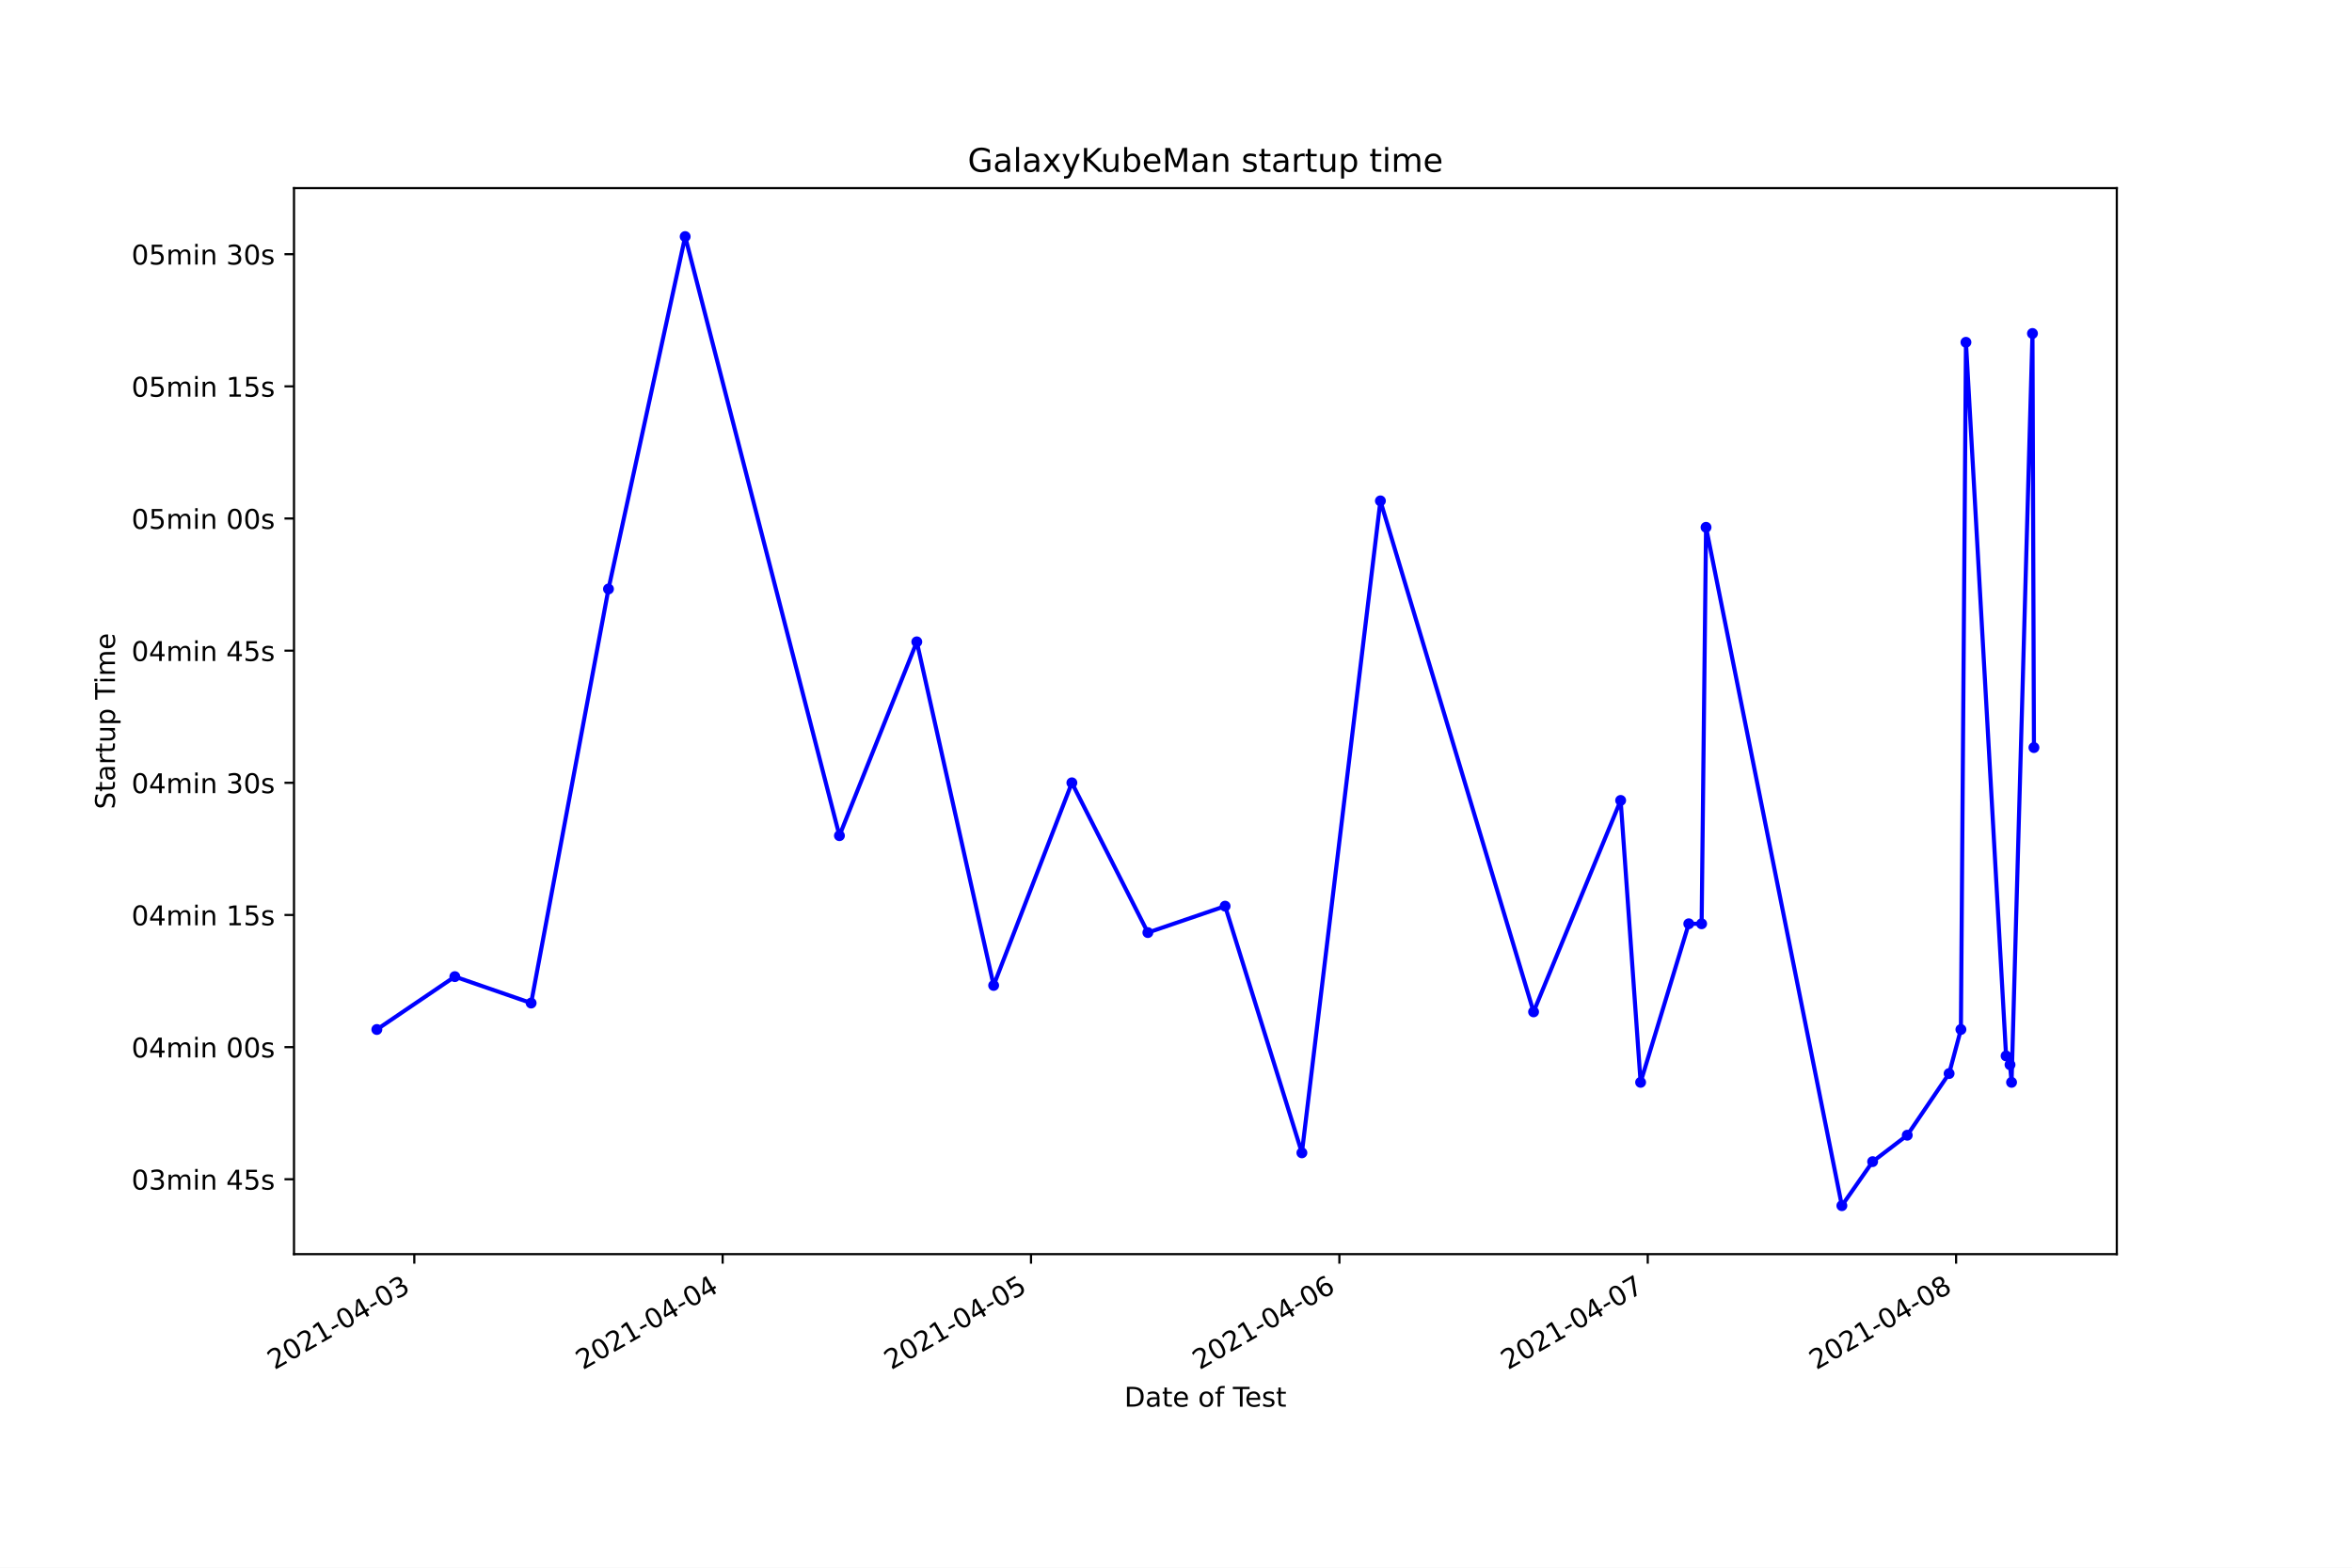
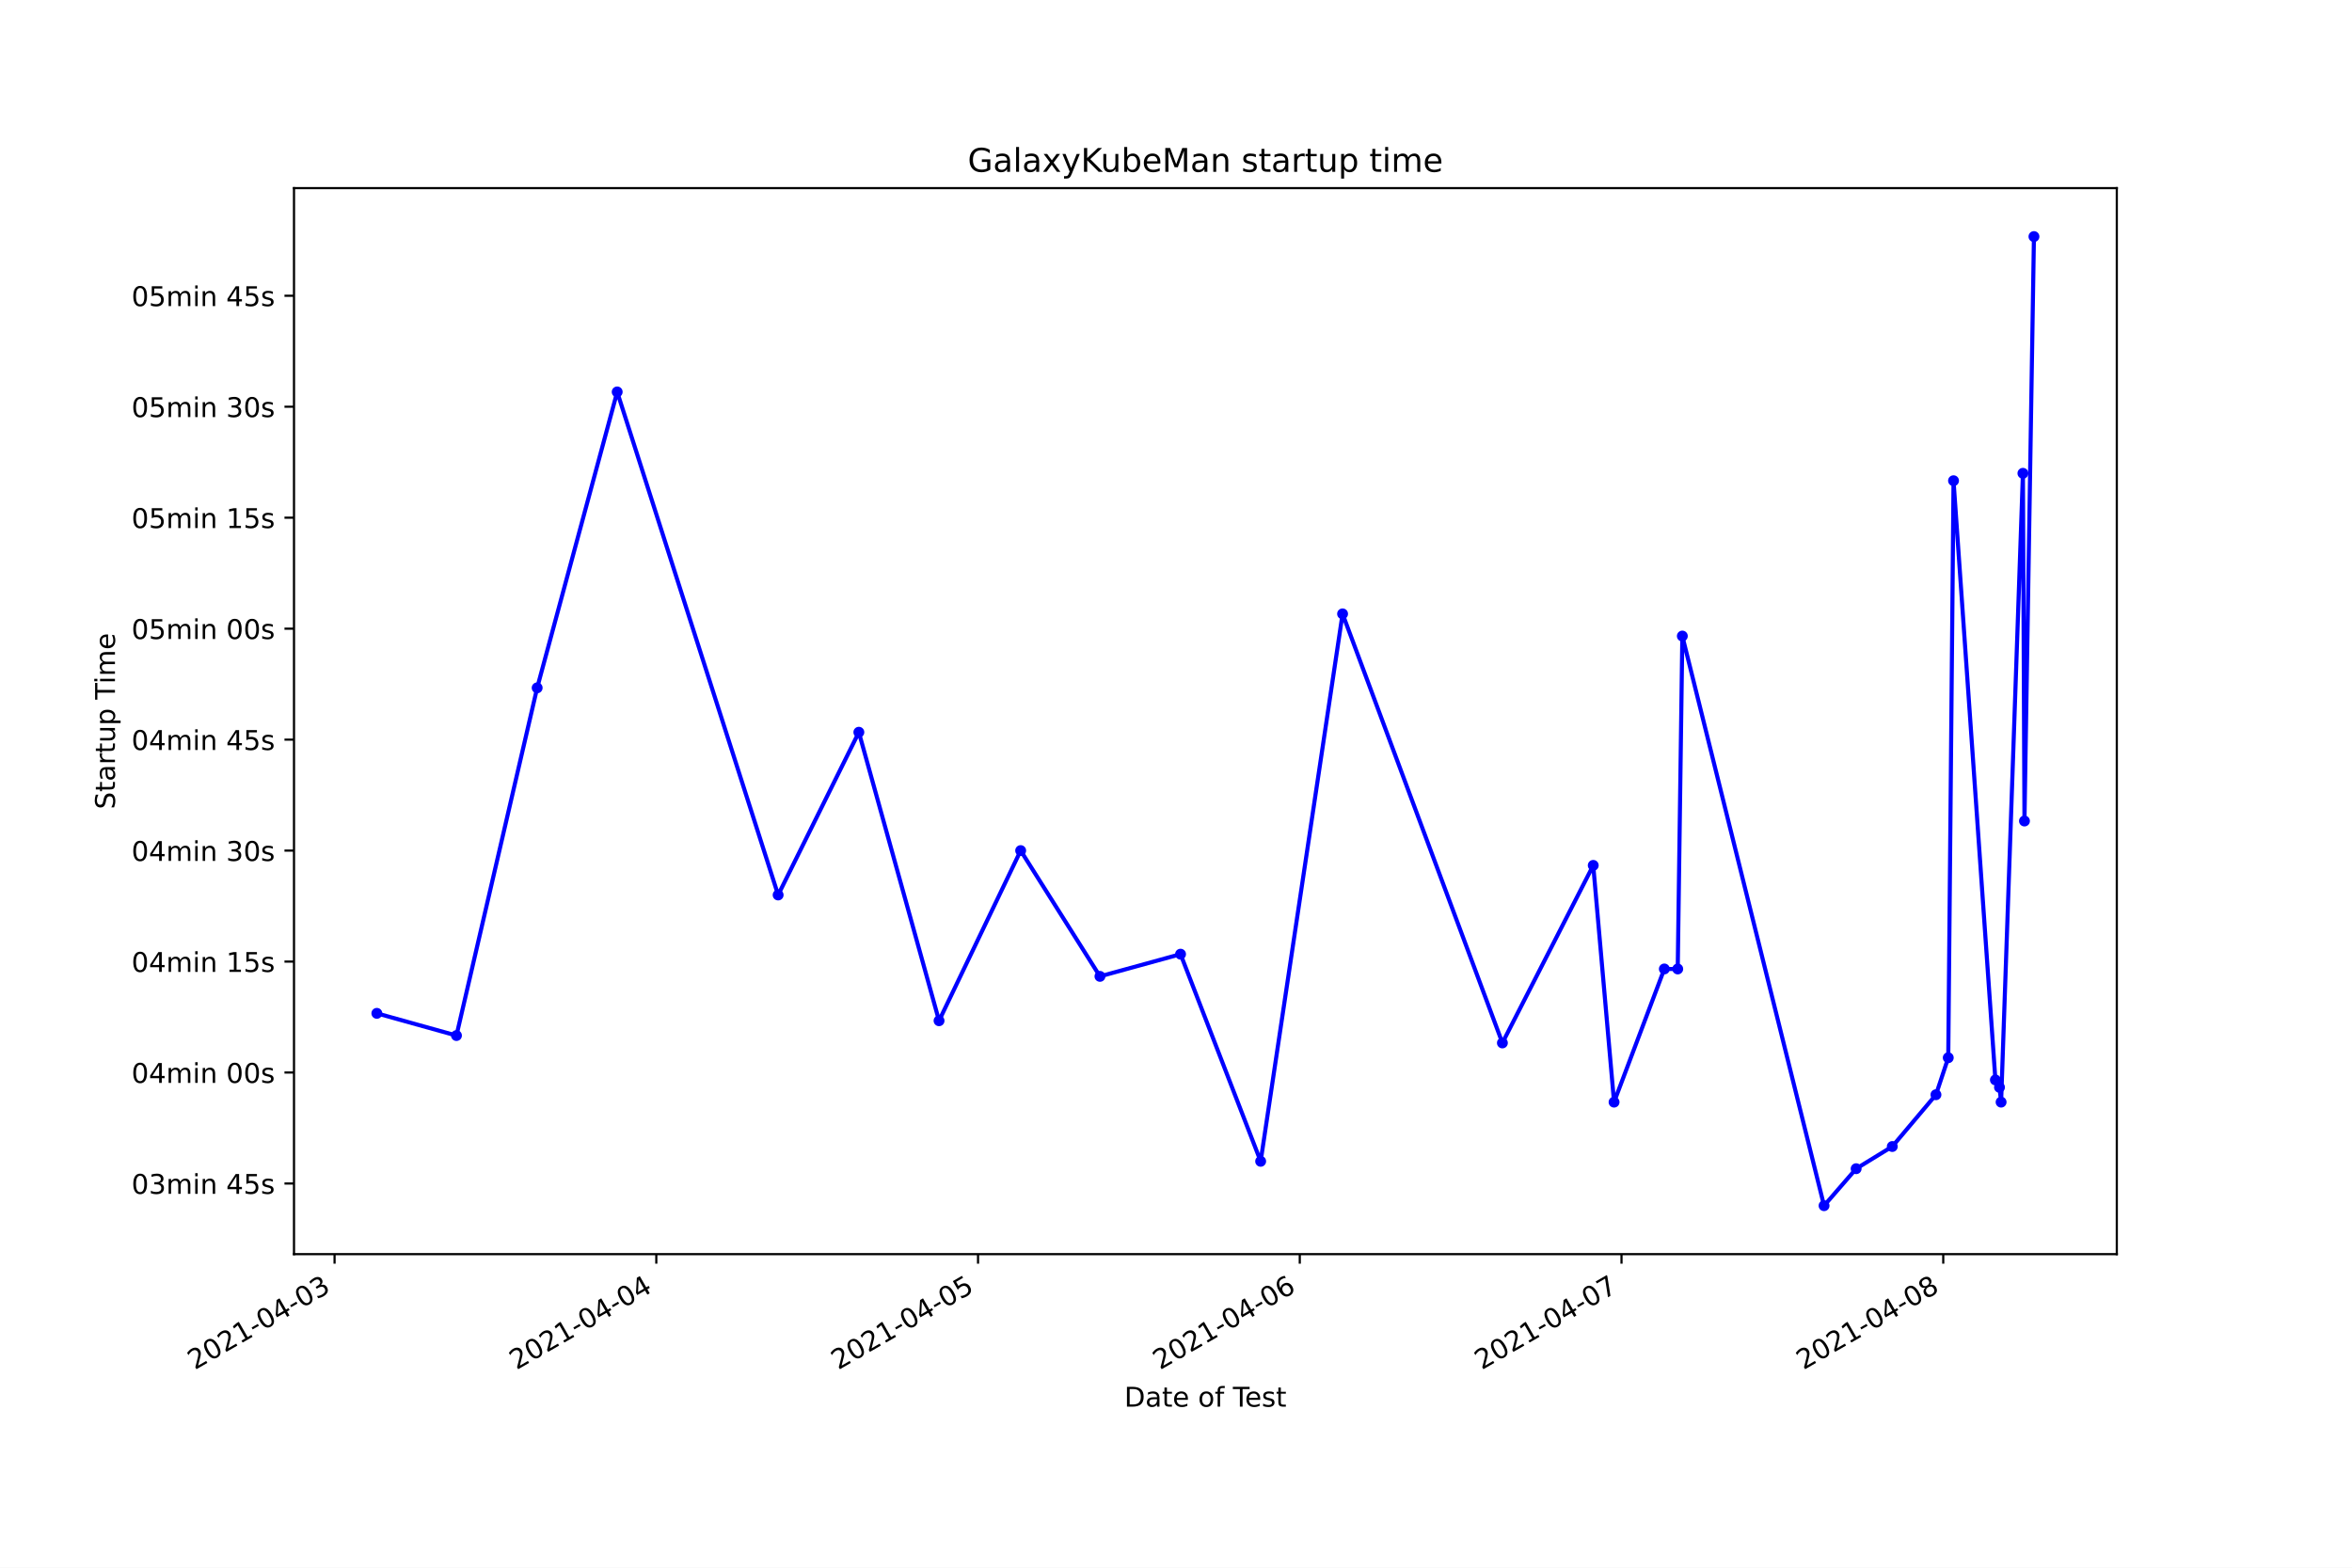
<svg xmlns="http://www.w3.org/2000/svg" xmlns:xlink="http://www.w3.org/1999/xlink" height="576pt" version="1.1" viewBox="0 0 864 576" width="864pt">
  <defs>
    <style type="text/css">*{stroke-linecap:butt;stroke-linejoin:round;}</style>
  </defs>
  <g id="figure_1">
    <g id="patch_1">
      <path d="M 0 576  L 864 576  L 864 0  L 0 0  z " style="fill:#ffffff;" />
    </g>
    <g id="axes_1">
      <g id="patch_2">
        <path d="M 108 460.8  L 777.6 460.8  L 777.6 69.12  L 108 69.12  z " style="fill:#ffffff;" />
      </g>
      <g id="matplotlib.axis_1">
        <g id="xtick_1">
          <g id="line2d_1">
            <defs>
-               <path d="M 0 0  L 0 3.5  " id="md0f63b6e9e" style="stroke:#000000;stroke-width:0.8;" />
+               <path d="M 0 0  L 0 3.5  " id="m34f04dd073" style="stroke:#000000;stroke-width:0.8;" />
            </defs>
            <g>
-               <use style="stroke:#000000;stroke-width:0.8;" x="152.192" xlink:href="#md0f63b6e9e" y="460.8" />
+               <use style="stroke:#000000;stroke-width:0.8;" x="122.901" xlink:href="#m34f04dd073" y="460.8" />
            </g>
          </g>
          <g id="text_1">
-             <g transform="translate(100.8225 503.4383)rotate(-30)scale(0.1 -0.1)">
+             <g transform="translate(71.53134 503.4383)rotate(-30)scale(0.1 -0.1)">
              <defs>
                <path d="M 1228 531  L 3431 531  L 3431 0  L 469 0  L 469 531  Q 828 903 1448 1529  Q 2069 2156 2228 2338  Q 2531 2678 2651 2914  Q 2772 3150 2772 3378  Q 2772 3750 2511 3984  Q 2250 4219 1831 4219  Q 1534 4219 1204 4116  Q 875 4013 500 3803  L 500 4441  Q 881 4594 1212 4672  Q 1544 4750 1819 4750  Q 2544 4750 2975 4387  Q 3406 4025 3406 3419  Q 3406 3131 3298 2873  Q 3191 2616 2906 2266  Q 2828 2175 2409 1742  Q 1991 1309 1228 531  z " id="DejaVuSans-32" transform="scale(0.015625)" />
                <path d="M 2034 4250  Q 1547 4250 1301 3770  Q 1056 3291 1056 2328  Q 1056 1369 1301 889  Q 1547 409 2034 409  Q 2525 409 2770 889  Q 3016 1369 3016 2328  Q 3016 3291 2770 3770  Q 2525 4250 2034 4250  z M 2034 4750  Q 2819 4750 3233 4129  Q 3647 3509 3647 2328  Q 3647 1150 3233 529  Q 2819 -91 2034 -91  Q 1250 -91 836 529  Q 422 1150 422 2328  Q 422 3509 836 4129  Q 1250 4750 2034 4750  z " id="DejaVuSans-30" transform="scale(0.015625)" />
                <path d="M 794 531  L 1825 531  L 1825 4091  L 703 3866  L 703 4441  L 1819 4666  L 2450 4666  L 2450 531  L 3481 531  L 3481 0  L 794 0  L 794 531  z " id="DejaVuSans-31" transform="scale(0.015625)" />
                <path d="M 313 2009  L 1997 2009  L 1997 1497  L 313 1497  L 313 2009  z " id="DejaVuSans-2d" transform="scale(0.015625)" />
                <path d="M 2419 4116  L 825 1625  L 2419 1625  L 2419 4116  z M 2253 4666  L 3047 4666  L 3047 1625  L 3713 1625  L 3713 1100  L 3047 1100  L 3047 0  L 2419 0  L 2419 1100  L 313 1100  L 313 1709  L 2253 4666  z " id="DejaVuSans-34" transform="scale(0.015625)" />
                <path d="M 2597 2516  Q 3050 2419 3304 2112  Q 3559 1806 3559 1356  Q 3559 666 3084 287  Q 2609 -91 1734 -91  Q 1441 -91 1130 -33  Q 819 25 488 141  L 488 750  Q 750 597 1062 519  Q 1375 441 1716 441  Q 2309 441 2620 675  Q 2931 909 2931 1356  Q 2931 1769 2642 2001  Q 2353 2234 1838 2234  L 1294 2234  L 1294 2753  L 1863 2753  Q 2328 2753 2575 2939  Q 2822 3125 2822 3475  Q 2822 3834 2567 4026  Q 2313 4219 1838 4219  Q 1578 4219 1281 4162  Q 984 4106 628 3988  L 628 4550  Q 988 4650 1302 4700  Q 1616 4750 1894 4750  Q 2613 4750 3031 4423  Q 3450 4097 3450 3541  Q 3450 3153 3228 2886  Q 3006 2619 2597 2516  z " id="DejaVuSans-33" transform="scale(0.015625)" />
              </defs>
              <use xlink:href="#DejaVuSans-32" />
              <use x="63.623" xlink:href="#DejaVuSans-30" />
              <use x="127.246" xlink:href="#DejaVuSans-32" />
              <use x="190.869" xlink:href="#DejaVuSans-31" />
              <use x="254.492" xlink:href="#DejaVuSans-2d" />
              <use x="290.576" xlink:href="#DejaVuSans-30" />
              <use x="354.199" xlink:href="#DejaVuSans-34" />
              <use x="417.822" xlink:href="#DejaVuSans-2d" />
              <use x="453.906" xlink:href="#DejaVuSans-30" />
              <use x="517.529" xlink:href="#DejaVuSans-33" />
            </g>
          </g>
        </g>
        <g id="xtick_2">
          <g id="line2d_2">
            <g>
-               <use style="stroke:#000000;stroke-width:0.8;" x="265.467" xlink:href="#md0f63b6e9e" y="460.8" />
+               <use style="stroke:#000000;stroke-width:0.8;" x="241.09" xlink:href="#m34f04dd073" y="460.8" />
            </g>
          </g>
          <g id="text_2">
-             <g transform="translate(214.098 503.4383)rotate(-30)scale(0.1 -0.1)">
+             <g transform="translate(189.7204 503.4383)rotate(-30)scale(0.1 -0.1)">
              <use xlink:href="#DejaVuSans-32" />
              <use x="63.623" xlink:href="#DejaVuSans-30" />
              <use x="127.246" xlink:href="#DejaVuSans-32" />
              <use x="190.869" xlink:href="#DejaVuSans-31" />
              <use x="254.492" xlink:href="#DejaVuSans-2d" />
              <use x="290.576" xlink:href="#DejaVuSans-30" />
              <use x="354.199" xlink:href="#DejaVuSans-34" />
              <use x="417.822" xlink:href="#DejaVuSans-2d" />
              <use x="453.906" xlink:href="#DejaVuSans-30" />
              <use x="517.529" xlink:href="#DejaVuSans-34" />
            </g>
          </g>
        </g>
        <g id="xtick_3">
          <g id="line2d_3">
            <g>
-               <use style="stroke:#000000;stroke-width:0.8;" x="378.743" xlink:href="#md0f63b6e9e" y="460.8" />
+               <use style="stroke:#000000;stroke-width:0.8;" x="359.279" xlink:href="#m34f04dd073" y="460.8" />
            </g>
          </g>
          <g id="text_3">
-             <g transform="translate(327.3735 503.4383)rotate(-30)scale(0.1 -0.1)">
+             <g transform="translate(307.9096 503.4383)rotate(-30)scale(0.1 -0.1)">
              <defs>
                <path d="M 691 4666  L 3169 4666  L 3169 4134  L 1269 4134  L 1269 2991  Q 1406 3038 1543 3061  Q 1681 3084 1819 3084  Q 2600 3084 3056 2656  Q 3513 2228 3513 1497  Q 3513 744 3044 326  Q 2575 -91 1722 -91  Q 1428 -91 1123 -41  Q 819 9 494 109  L 494 744  Q 775 591 1075 516  Q 1375 441 1709 441  Q 2250 441 2565 725  Q 2881 1009 2881 1497  Q 2881 1984 2565 2268  Q 2250 2553 1709 2553  Q 1456 2553 1204 2497  Q 953 2441 691 2322  L 691 4666  z " id="DejaVuSans-35" transform="scale(0.015625)" />
              </defs>
              <use xlink:href="#DejaVuSans-32" />
              <use x="63.623" xlink:href="#DejaVuSans-30" />
              <use x="127.246" xlink:href="#DejaVuSans-32" />
              <use x="190.869" xlink:href="#DejaVuSans-31" />
              <use x="254.492" xlink:href="#DejaVuSans-2d" />
              <use x="290.576" xlink:href="#DejaVuSans-30" />
              <use x="354.199" xlink:href="#DejaVuSans-34" />
              <use x="417.822" xlink:href="#DejaVuSans-2d" />
              <use x="453.906" xlink:href="#DejaVuSans-30" />
              <use x="517.529" xlink:href="#DejaVuSans-35" />
            </g>
          </g>
        </g>
        <g id="xtick_4">
          <g id="line2d_4">
            <g>
-               <use style="stroke:#000000;stroke-width:0.8;" x="492.018" xlink:href="#md0f63b6e9e" y="460.8" />
+               <use style="stroke:#000000;stroke-width:0.8;" x="477.468" xlink:href="#m34f04dd073" y="460.8" />
            </g>
          </g>
          <g id="text_4">
-             <g transform="translate(440.649 503.4383)rotate(-30)scale(0.1 -0.1)">
+             <g transform="translate(426.0987 503.4383)rotate(-30)scale(0.1 -0.1)">
              <defs>
                <path d="M 2113 2584  Q 1688 2584 1439 2293  Q 1191 2003 1191 1497  Q 1191 994 1439 701  Q 1688 409 2113 409  Q 2538 409 2786 701  Q 3034 994 3034 1497  Q 3034 2003 2786 2293  Q 2538 2584 2113 2584  z M 3366 4563  L 3366 3988  Q 3128 4100 2886 4159  Q 2644 4219 2406 4219  Q 1781 4219 1451 3797  Q 1122 3375 1075 2522  Q 1259 2794 1537 2939  Q 1816 3084 2150 3084  Q 2853 3084 3261 2657  Q 3669 2231 3669 1497  Q 3669 778 3244 343  Q 2819 -91 2113 -91  Q 1303 -91 875 529  Q 447 1150 447 2328  Q 447 3434 972 4092  Q 1497 4750 2381 4750  Q 2619 4750 2861 4703  Q 3103 4656 3366 4563  z " id="DejaVuSans-36" transform="scale(0.015625)" />
              </defs>
              <use xlink:href="#DejaVuSans-32" />
              <use x="63.623" xlink:href="#DejaVuSans-30" />
              <use x="127.246" xlink:href="#DejaVuSans-32" />
              <use x="190.869" xlink:href="#DejaVuSans-31" />
              <use x="254.492" xlink:href="#DejaVuSans-2d" />
              <use x="290.576" xlink:href="#DejaVuSans-30" />
              <use x="354.199" xlink:href="#DejaVuSans-34" />
              <use x="417.822" xlink:href="#DejaVuSans-2d" />
              <use x="453.906" xlink:href="#DejaVuSans-30" />
              <use x="517.529" xlink:href="#DejaVuSans-36" />
            </g>
          </g>
        </g>
        <g id="xtick_5">
          <g id="line2d_5">
            <g>
-               <use style="stroke:#000000;stroke-width:0.8;" x="605.294" xlink:href="#md0f63b6e9e" y="460.8" />
+               <use style="stroke:#000000;stroke-width:0.8;" x="595.657" xlink:href="#m34f04dd073" y="460.8" />
            </g>
          </g>
          <g id="text_5">
-             <g transform="translate(553.9245 503.4383)rotate(-30)scale(0.1 -0.1)">
+             <g transform="translate(544.2878 503.4383)rotate(-30)scale(0.1 -0.1)">
              <defs>
                <path d="M 525 4666  L 3525 4666  L 3525 4397  L 1831 0  L 1172 0  L 2766 4134  L 525 4134  L 525 4666  z " id="DejaVuSans-37" transform="scale(0.015625)" />
              </defs>
              <use xlink:href="#DejaVuSans-32" />
              <use x="63.623" xlink:href="#DejaVuSans-30" />
              <use x="127.246" xlink:href="#DejaVuSans-32" />
              <use x="190.869" xlink:href="#DejaVuSans-31" />
              <use x="254.492" xlink:href="#DejaVuSans-2d" />
              <use x="290.576" xlink:href="#DejaVuSans-30" />
              <use x="354.199" xlink:href="#DejaVuSans-34" />
              <use x="417.822" xlink:href="#DejaVuSans-2d" />
              <use x="453.906" xlink:href="#DejaVuSans-30" />
              <use x="517.529" xlink:href="#DejaVuSans-37" />
            </g>
          </g>
        </g>
        <g id="xtick_6">
          <g id="line2d_6">
            <g>
-               <use style="stroke:#000000;stroke-width:0.8;" x="718.569" xlink:href="#md0f63b6e9e" y="460.8" />
+               <use style="stroke:#000000;stroke-width:0.8;" x="713.846" xlink:href="#m34f04dd073" y="460.8" />
            </g>
          </g>
          <g id="text_6">
-             <g transform="translate(667.2 503.4383)rotate(-30)scale(0.1 -0.1)">
+             <g transform="translate(662.4769 503.4383)rotate(-30)scale(0.1 -0.1)">
              <defs>
                <path d="M 2034 2216  Q 1584 2216 1326 1975  Q 1069 1734 1069 1313  Q 1069 891 1326 650  Q 1584 409 2034 409  Q 2484 409 2743 651  Q 3003 894 3003 1313  Q 3003 1734 2745 1975  Q 2488 2216 2034 2216  z M 1403 2484  Q 997 2584 770 2862  Q 544 3141 544 3541  Q 544 4100 942 4425  Q 1341 4750 2034 4750  Q 2731 4750 3128 4425  Q 3525 4100 3525 3541  Q 3525 3141 3298 2862  Q 3072 2584 2669 2484  Q 3125 2378 3379 2068  Q 3634 1759 3634 1313  Q 3634 634 3220 271  Q 2806 -91 2034 -91  Q 1263 -91 848 271  Q 434 634 434 1313  Q 434 1759 690 2068  Q 947 2378 1403 2484  z M 1172 3481  Q 1172 3119 1398 2916  Q 1625 2713 2034 2713  Q 2441 2713 2670 2916  Q 2900 3119 2900 3481  Q 2900 3844 2670 4047  Q 2441 4250 2034 4250  Q 1625 4250 1398 4047  Q 1172 3844 1172 3481  z " id="DejaVuSans-38" transform="scale(0.015625)" />
              </defs>
              <use xlink:href="#DejaVuSans-32" />
              <use x="63.623" xlink:href="#DejaVuSans-30" />
              <use x="127.246" xlink:href="#DejaVuSans-32" />
              <use x="190.869" xlink:href="#DejaVuSans-31" />
              <use x="254.492" xlink:href="#DejaVuSans-2d" />
              <use x="290.576" xlink:href="#DejaVuSans-30" />
              <use x="354.199" xlink:href="#DejaVuSans-34" />
              <use x="417.822" xlink:href="#DejaVuSans-2d" />
              <use x="453.906" xlink:href="#DejaVuSans-30" />
              <use x="517.529" xlink:href="#DejaVuSans-38" />
            </g>
          </g>
        </g>
        <g id="text_7">
          <g transform="translate(413.0063 516.8378)scale(0.1 -0.1)">
            <defs>
              <path d="M 1259 4147  L 1259 519  L 2022 519  Q 2988 519 3436 956  Q 3884 1394 3884 2338  Q 3884 3275 3436 3711  Q 2988 4147 2022 4147  L 1259 4147  z M 628 4666  L 1925 4666  Q 3281 4666 3915 4102  Q 4550 3538 4550 2338  Q 4550 1131 3912 565  Q 3275 0 1925 0  L 628 0  L 628 4666  z " id="DejaVuSans-44" transform="scale(0.015625)" />
              <path d="M 2194 1759  Q 1497 1759 1228 1600  Q 959 1441 959 1056  Q 959 750 1161 570  Q 1363 391 1709 391  Q 2188 391 2477 730  Q 2766 1069 2766 1631  L 2766 1759  L 2194 1759  z M 3341 1997  L 3341 0  L 2766 0  L 2766 531  Q 2569 213 2275 61  Q 1981 -91 1556 -91  Q 1019 -91 701 211  Q 384 513 384 1019  Q 384 1609 779 1909  Q 1175 2209 1959 2209  L 2766 2209  L 2766 2266  Q 2766 2663 2505 2880  Q 2244 3097 1772 3097  Q 1472 3097 1187 3025  Q 903 2953 641 2809  L 641 3341  Q 956 3463 1253 3523  Q 1550 3584 1831 3584  Q 2591 3584 2966 3190  Q 3341 2797 3341 1997  z " id="DejaVuSans-61" transform="scale(0.015625)" />
              <path d="M 1172 4494  L 1172 3500  L 2356 3500  L 2356 3053  L 1172 3053  L 1172 1153  Q 1172 725 1289 603  Q 1406 481 1766 481  L 2356 481  L 2356 0  L 1766 0  Q 1100 0 847 248  Q 594 497 594 1153  L 594 3053  L 172 3053  L 172 3500  L 594 3500  L 594 4494  L 1172 4494  z " id="DejaVuSans-74" transform="scale(0.015625)" />
              <path d="M 3597 1894  L 3597 1613  L 953 1613  Q 991 1019 1311 708  Q 1631 397 2203 397  Q 2534 397 2845 478  Q 3156 559 3463 722  L 3463 178  Q 3153 47 2828 -22  Q 2503 -91 2169 -91  Q 1331 -91 842 396  Q 353 884 353 1716  Q 353 2575 817 3079  Q 1281 3584 2069 3584  Q 2775 3584 3186 3129  Q 3597 2675 3597 1894  z M 3022 2063  Q 3016 2534 2758 2815  Q 2500 3097 2075 3097  Q 1594 3097 1305 2825  Q 1016 2553 972 2059  L 3022 2063  z " id="DejaVuSans-65" transform="scale(0.015625)" />
              <path id="DejaVuSans-20" transform="scale(0.015625)" />
              <path d="M 1959 3097  Q 1497 3097 1228 2736  Q 959 2375 959 1747  Q 959 1119 1226 758  Q 1494 397 1959 397  Q 2419 397 2687 759  Q 2956 1122 2956 1747  Q 2956 2369 2687 2733  Q 2419 3097 1959 3097  z M 1959 3584  Q 2709 3584 3137 3096  Q 3566 2609 3566 1747  Q 3566 888 3137 398  Q 2709 -91 1959 -91  Q 1206 -91 779 398  Q 353 888 353 1747  Q 353 2609 779 3096  Q 1206 3584 1959 3584  z " id="DejaVuSans-6f" transform="scale(0.015625)" />
              <path d="M 2375 4863  L 2375 4384  L 1825 4384  Q 1516 4384 1395 4259  Q 1275 4134 1275 3809  L 1275 3500  L 2222 3500  L 2222 3053  L 1275 3053  L 1275 0  L 697 0  L 697 3053  L 147 3053  L 147 3500  L 697 3500  L 697 3744  Q 697 4328 969 4595  Q 1241 4863 1831 4863  L 2375 4863  z " id="DejaVuSans-66" transform="scale(0.015625)" />
              <path d="M -19 4666  L 3928 4666  L 3928 4134  L 2272 4134  L 2272 0  L 1638 0  L 1638 4134  L -19 4134  L -19 4666  z " id="DejaVuSans-54" transform="scale(0.015625)" />
              <path d="M 2834 3397  L 2834 2853  Q 2591 2978 2328 3040  Q 2066 3103 1784 3103  Q 1356 3103 1142 2972  Q 928 2841 928 2578  Q 928 2378 1081 2264  Q 1234 2150 1697 2047  L 1894 2003  Q 2506 1872 2764 1633  Q 3022 1394 3022 966  Q 3022 478 2636 193  Q 2250 -91 1575 -91  Q 1294 -91 989 -36  Q 684 19 347 128  L 347 722  Q 666 556 975 473  Q 1284 391 1588 391  Q 1994 391 2212 530  Q 2431 669 2431 922  Q 2431 1156 2273 1281  Q 2116 1406 1581 1522  L 1381 1569  Q 847 1681 609 1914  Q 372 2147 372 2553  Q 372 3047 722 3315  Q 1072 3584 1716 3584  Q 2034 3584 2315 3537  Q 2597 3491 2834 3397  z " id="DejaVuSans-73" transform="scale(0.015625)" />
            </defs>
            <use xlink:href="#DejaVuSans-44" />
            <use x="77.002" xlink:href="#DejaVuSans-61" />
            <use x="138.281" xlink:href="#DejaVuSans-74" />
            <use x="177.49" xlink:href="#DejaVuSans-65" />
            <use x="239.014" xlink:href="#DejaVuSans-20" />
            <use x="270.801" xlink:href="#DejaVuSans-6f" />
            <use x="331.982" xlink:href="#DejaVuSans-66" />
            <use x="367.188" xlink:href="#DejaVuSans-20" />
            <use x="398.975" xlink:href="#DejaVuSans-54" />
            <use x="443.059" xlink:href="#DejaVuSans-65" />
            <use x="504.582" xlink:href="#DejaVuSans-73" />
            <use x="556.682" xlink:href="#DejaVuSans-74" />
          </g>
        </g>
      </g>
      <g id="matplotlib.axis_2">
        <g id="ytick_1">
          <g id="line2d_7">
            <defs>
-               <path d="M 0 0  L -3.5 0  " id="mcc8b63901e" style="stroke:#000000;stroke-width:0.8;" />
+               <path d="M 0 0  L -3.5 0  " id="ma963f971b7" style="stroke:#000000;stroke-width:0.8;" />
            </defs>
            <g>
-               <use style="stroke:#000000;stroke-width:0.8;" x="108" xlink:href="#mcc8b63901e" y="433.285" />
+               <use style="stroke:#000000;stroke-width:0.8;" x="108" xlink:href="#ma963f971b7" y="434.842" />
            </g>
          </g>
          <g id="text_8">
-             <g transform="translate(48.30625 437.0845)scale(0.1 -0.1)">
+             <g transform="translate(48.30625 438.6412)scale(0.1 -0.1)">
              <defs>
                <path d="M 3328 2828  Q 3544 3216 3844 3400  Q 4144 3584 4550 3584  Q 5097 3584 5394 3201  Q 5691 2819 5691 2113  L 5691 0  L 5113 0  L 5113 2094  Q 5113 2597 4934 2840  Q 4756 3084 4391 3084  Q 3944 3084 3684 2787  Q 3425 2491 3425 1978  L 3425 0  L 2847 0  L 2847 2094  Q 2847 2600 2669 2842  Q 2491 3084 2119 3084  Q 1678 3084 1418 2786  Q 1159 2488 1159 1978  L 1159 0  L 581 0  L 581 3500  L 1159 3500  L 1159 2956  Q 1356 3278 1631 3431  Q 1906 3584 2284 3584  Q 2666 3584 2933 3390  Q 3200 3197 3328 2828  z " id="DejaVuSans-6d" transform="scale(0.015625)" />
                <path d="M 603 3500  L 1178 3500  L 1178 0  L 603 0  L 603 3500  z M 603 4863  L 1178 4863  L 1178 4134  L 603 4134  L 603 4863  z " id="DejaVuSans-69" transform="scale(0.015625)" />
                <path d="M 3513 2113  L 3513 0  L 2938 0  L 2938 2094  Q 2938 2591 2744 2837  Q 2550 3084 2163 3084  Q 1697 3084 1428 2787  Q 1159 2491 1159 1978  L 1159 0  L 581 0  L 581 3500  L 1159 3500  L 1159 2956  Q 1366 3272 1645 3428  Q 1925 3584 2291 3584  Q 2894 3584 3203 3211  Q 3513 2838 3513 2113  z " id="DejaVuSans-6e" transform="scale(0.015625)" />
              </defs>
              <use xlink:href="#DejaVuSans-30" />
              <use x="63.623" xlink:href="#DejaVuSans-33" />
              <use x="127.246" xlink:href="#DejaVuSans-6d" />
              <use x="224.658" xlink:href="#DejaVuSans-69" />
              <use x="252.441" xlink:href="#DejaVuSans-6e" />
              <use x="315.82" xlink:href="#DejaVuSans-20" />
              <use x="347.607" xlink:href="#DejaVuSans-34" />
              <use x="411.23" xlink:href="#DejaVuSans-35" />
              <use x="474.854" xlink:href="#DejaVuSans-73" />
            </g>
          </g>
        </g>
        <g id="ytick_2">
          <g id="line2d_8">
            <g>
-               <use style="stroke:#000000;stroke-width:0.8;" x="108" xlink:href="#mcc8b63901e" y="384.73" />
+               <use style="stroke:#000000;stroke-width:0.8;" x="108" xlink:href="#ma963f971b7" y="394.07" />
            </g>
          </g>
          <g id="text_9">
-             <g transform="translate(48.30625 388.5291)scale(0.1 -0.1)">
+             <g transform="translate(48.30625 397.8696)scale(0.1 -0.1)">
              <use xlink:href="#DejaVuSans-30" />
              <use x="63.623" xlink:href="#DejaVuSans-34" />
              <use x="127.246" xlink:href="#DejaVuSans-6d" />
              <use x="224.658" xlink:href="#DejaVuSans-69" />
              <use x="252.441" xlink:href="#DejaVuSans-6e" />
              <use x="315.82" xlink:href="#DejaVuSans-20" />
              <use x="347.607" xlink:href="#DejaVuSans-30" />
              <use x="411.23" xlink:href="#DejaVuSans-30" />
              <use x="474.854" xlink:href="#DejaVuSans-73" />
            </g>
          </g>
        </g>
        <g id="ytick_3">
          <g id="line2d_9">
            <g>
-               <use style="stroke:#000000;stroke-width:0.8;" x="108" xlink:href="#mcc8b63901e" y="336.175" />
+               <use style="stroke:#000000;stroke-width:0.8;" x="108" xlink:href="#ma963f971b7" y="353.299" />
            </g>
          </g>
          <g id="text_10">
-             <g transform="translate(48.30625 339.9738)scale(0.1 -0.1)">
+             <g transform="translate(48.30625 357.0979)scale(0.1 -0.1)">
              <use xlink:href="#DejaVuSans-30" />
              <use x="63.623" xlink:href="#DejaVuSans-34" />
              <use x="127.246" xlink:href="#DejaVuSans-6d" />
              <use x="224.658" xlink:href="#DejaVuSans-69" />
              <use x="252.441" xlink:href="#DejaVuSans-6e" />
              <use x="315.82" xlink:href="#DejaVuSans-20" />
              <use x="347.607" xlink:href="#DejaVuSans-31" />
              <use x="411.23" xlink:href="#DejaVuSans-35" />
              <use x="474.854" xlink:href="#DejaVuSans-73" />
            </g>
          </g>
        </g>
        <g id="ytick_4">
          <g id="line2d_10">
            <g>
-               <use style="stroke:#000000;stroke-width:0.8;" x="108" xlink:href="#mcc8b63901e" y="287.619" />
+               <use style="stroke:#000000;stroke-width:0.8;" x="108" xlink:href="#ma963f971b7" y="312.527" />
            </g>
          </g>
          <g id="text_11">
-             <g transform="translate(48.30625 291.4184)scale(0.1 -0.1)">
+             <g transform="translate(48.30625 316.3262)scale(0.1 -0.1)">
              <use xlink:href="#DejaVuSans-30" />
              <use x="63.623" xlink:href="#DejaVuSans-34" />
              <use x="127.246" xlink:href="#DejaVuSans-6d" />
              <use x="224.658" xlink:href="#DejaVuSans-69" />
              <use x="252.441" xlink:href="#DejaVuSans-6e" />
              <use x="315.82" xlink:href="#DejaVuSans-20" />
              <use x="347.607" xlink:href="#DejaVuSans-33" />
              <use x="411.23" xlink:href="#DejaVuSans-30" />
              <use x="474.854" xlink:href="#DejaVuSans-73" />
            </g>
          </g>
        </g>
        <g id="ytick_5">
          <g id="line2d_11">
            <g>
-               <use style="stroke:#000000;stroke-width:0.8;" x="108" xlink:href="#mcc8b63901e" y="239.064" />
+               <use style="stroke:#000000;stroke-width:0.8;" x="108" xlink:href="#ma963f971b7" y="271.755" />
            </g>
          </g>
          <g id="text_12">
-             <g transform="translate(48.30625 242.863)scale(0.1 -0.1)">
+             <g transform="translate(48.30625 275.5545)scale(0.1 -0.1)">
              <use xlink:href="#DejaVuSans-30" />
              <use x="63.623" xlink:href="#DejaVuSans-34" />
              <use x="127.246" xlink:href="#DejaVuSans-6d" />
              <use x="224.658" xlink:href="#DejaVuSans-69" />
              <use x="252.441" xlink:href="#DejaVuSans-6e" />
              <use x="315.82" xlink:href="#DejaVuSans-20" />
              <use x="347.607" xlink:href="#DejaVuSans-34" />
              <use x="411.23" xlink:href="#DejaVuSans-35" />
              <use x="474.854" xlink:href="#DejaVuSans-73" />
            </g>
          </g>
        </g>
        <g id="ytick_6">
          <g id="line2d_12">
            <g>
-               <use style="stroke:#000000;stroke-width:0.8;" x="108" xlink:href="#mcc8b63901e" y="190.508" />
+               <use style="stroke:#000000;stroke-width:0.8;" x="108" xlink:href="#ma963f971b7" y="230.984" />
            </g>
          </g>
          <g id="text_13">
-             <g transform="translate(48.30625 194.3076)scale(0.1 -0.1)">
+             <g transform="translate(48.30625 234.7828)scale(0.1 -0.1)">
              <use xlink:href="#DejaVuSans-30" />
              <use x="63.623" xlink:href="#DejaVuSans-35" />
              <use x="127.246" xlink:href="#DejaVuSans-6d" />
              <use x="224.658" xlink:href="#DejaVuSans-69" />
              <use x="252.441" xlink:href="#DejaVuSans-6e" />
              <use x="315.82" xlink:href="#DejaVuSans-20" />
              <use x="347.607" xlink:href="#DejaVuSans-30" />
              <use x="411.23" xlink:href="#DejaVuSans-30" />
              <use x="474.854" xlink:href="#DejaVuSans-73" />
            </g>
          </g>
        </g>
        <g id="ytick_7">
          <g id="line2d_13">
            <g>
-               <use style="stroke:#000000;stroke-width:0.8;" x="108" xlink:href="#mcc8b63901e" y="141.953" />
+               <use style="stroke:#000000;stroke-width:0.8;" x="108" xlink:href="#ma963f971b7" y="190.212" />
            </g>
          </g>
          <g id="text_14">
-             <g transform="translate(48.30625 145.7523)scale(0.1 -0.1)">
+             <g transform="translate(48.30625 194.0111)scale(0.1 -0.1)">
              <use xlink:href="#DejaVuSans-30" />
              <use x="63.623" xlink:href="#DejaVuSans-35" />
              <use x="127.246" xlink:href="#DejaVuSans-6d" />
              <use x="224.658" xlink:href="#DejaVuSans-69" />
              <use x="252.441" xlink:href="#DejaVuSans-6e" />
              <use x="315.82" xlink:href="#DejaVuSans-20" />
              <use x="347.607" xlink:href="#DejaVuSans-31" />
              <use x="411.23" xlink:href="#DejaVuSans-35" />
              <use x="474.854" xlink:href="#DejaVuSans-73" />
            </g>
          </g>
        </g>
        <g id="ytick_8">
          <g id="line2d_14">
            <g>
-               <use style="stroke:#000000;stroke-width:0.8;" x="108" xlink:href="#mcc8b63901e" y="93.398" />
+               <use style="stroke:#000000;stroke-width:0.8;" x="108" xlink:href="#ma963f971b7" y="149.44" />
            </g>
          </g>
          <g id="text_15">
-             <g transform="translate(48.30625 97.19691)scale(0.1 -0.1)">
+             <g transform="translate(48.30625 153.2394)scale(0.1 -0.1)">
              <use xlink:href="#DejaVuSans-30" />
              <use x="63.623" xlink:href="#DejaVuSans-35" />
              <use x="127.246" xlink:href="#DejaVuSans-6d" />
              <use x="224.658" xlink:href="#DejaVuSans-69" />
              <use x="252.441" xlink:href="#DejaVuSans-6e" />
              <use x="315.82" xlink:href="#DejaVuSans-20" />
              <use x="347.607" xlink:href="#DejaVuSans-33" />
              <use x="411.23" xlink:href="#DejaVuSans-30" />
              <use x="474.854" xlink:href="#DejaVuSans-73" />
            </g>
          </g>
        </g>
-         <g id="text_16">
+         <g id="ytick_9">
+           <g id="line2d_15">
+             <g>
+               <use style="stroke:#000000;stroke-width:0.8;" x="108" xlink:href="#ma963f971b7" y="108.669" />
+             </g>
+           </g>
+           <g id="text_16">
+             <g transform="translate(48.30625 112.4678)scale(0.1 -0.1)">
+               <use xlink:href="#DejaVuSans-30" />
+               <use x="63.623" xlink:href="#DejaVuSans-35" />
+               <use x="127.246" xlink:href="#DejaVuSans-6d" />
+               <use x="224.658" xlink:href="#DejaVuSans-69" />
+               <use x="252.441" xlink:href="#DejaVuSans-6e" />
+               <use x="315.82" xlink:href="#DejaVuSans-20" />
+               <use x="347.607" xlink:href="#DejaVuSans-34" />
+               <use x="411.23" xlink:href="#DejaVuSans-35" />
+               <use x="474.854" xlink:href="#DejaVuSans-73" />
+             </g>
+           </g>
+         </g>
+         <g id="text_17">
          <g transform="translate(42.22656 297.3397)rotate(-90)scale(0.1 -0.1)">
            <defs>
              <path d="M 3425 4513  L 3425 3897  Q 3066 4069 2747 4153  Q 2428 4238 2131 4238  Q 1616 4238 1336 4038  Q 1056 3838 1056 3469  Q 1056 3159 1242 3001  Q 1428 2844 1947 2747  L 2328 2669  Q 3034 2534 3370 2195  Q 3706 1856 3706 1288  Q 3706 609 3251 259  Q 2797 -91 1919 -91  Q 1588 -91 1214 -16  Q 841 59 441 206  L 441 856  Q 825 641 1194 531  Q 1563 422 1919 422  Q 2459 422 2753 634  Q 3047 847 3047 1241  Q 3047 1584 2836 1778  Q 2625 1972 2144 2069  L 1759 2144  Q 1053 2284 737 2584  Q 422 2884 422 3419  Q 422 4038 858 4394  Q 1294 4750 2059 4750  Q 2388 4750 2728 4690  Q 3069 4631 3425 4513  z " id="DejaVuSans-53" transform="scale(0.015625)" />
              <path d="M 2631 2963  Q 2534 3019 2420 3045  Q 2306 3072 2169 3072  Q 1681 3072 1420 2755  Q 1159 2438 1159 1844  L 1159 0  L 581 0  L 581 3500  L 1159 3500  L 1159 2956  Q 1341 3275 1631 3429  Q 1922 3584 2338 3584  Q 2397 3584 2469 3576  Q 2541 3569 2628 3553  L 2631 2963  z " id="DejaVuSans-72" transform="scale(0.015625)" />
              <path d="M 544 1381  L 544 3500  L 1119 3500  L 1119 1403  Q 1119 906 1312 657  Q 1506 409 1894 409  Q 2359 409 2629 706  Q 2900 1003 2900 1516  L 2900 3500  L 3475 3500  L 3475 0  L 2900 0  L 2900 538  Q 2691 219 2414 64  Q 2138 -91 1772 -91  Q 1169 -91 856 284  Q 544 659 544 1381  z M 1991 3584  L 1991 3584  z " id="DejaVuSans-75" transform="scale(0.015625)" />
              <path d="M 1159 525  L 1159 -1331  L 581 -1331  L 581 3500  L 1159 3500  L 1159 2969  Q 1341 3281 1617 3432  Q 1894 3584 2278 3584  Q 2916 3584 3314 3078  Q 3713 2572 3713 1747  Q 3713 922 3314 415  Q 2916 -91 2278 -91  Q 1894 -91 1617 61  Q 1341 213 1159 525  z M 3116 1747  Q 3116 2381 2855 2742  Q 2594 3103 2138 3103  Q 1681 3103 1420 2742  Q 1159 2381 1159 1747  Q 1159 1113 1420 752  Q 1681 391 2138 391  Q 2594 391 2855 752  Q 3116 1113 3116 1747  z " id="DejaVuSans-70" transform="scale(0.015625)" />
            </defs>
            <use xlink:href="#DejaVuSans-53" />
            <use x="63.477" xlink:href="#DejaVuSans-74" />
            <use x="102.686" xlink:href="#DejaVuSans-61" />
            <use x="163.965" xlink:href="#DejaVuSans-72" />
            <use x="205.078" xlink:href="#DejaVuSans-74" />
            <use x="244.287" xlink:href="#DejaVuSans-75" />
            <use x="307.666" xlink:href="#DejaVuSans-70" />
            <use x="371.143" xlink:href="#DejaVuSans-20" />
            <use x="402.93" xlink:href="#DejaVuSans-54" />
            <use x="460.889" xlink:href="#DejaVuSans-69" />
            <use x="488.672" xlink:href="#DejaVuSans-6d" />
            <use x="586.084" xlink:href="#DejaVuSans-65" />
          </g>
        </g>
      </g>
-       <g id="line2d_15">
-         <path clip-path="url(#p1d5d16708e)" d="M 747.164 274.671  L 746.621 122.531  L 738.939 397.678  L 738.373 391.204  L 736.933 387.967  L 722.188 125.768  L 720.333 378.256  L 716.001 394.441  L 700.626 417.1  L 687.904 426.811  L 676.606 442.996  L 626.709 193.745  L 625.088 339.412  L 620.367 339.412  L 602.671 397.678  L 595.34 294.093  L 563.356 371.782  L 507.089 184.034  L 478.246 423.574  L 450.041 332.938  L 421.668 342.649  L 393.751 287.619  L 365.016 362.071  L 336.781 235.827  L 308.364 307.041  L 251.697 86.924  L 223.523 216.405  L 195.111 368.545  L 167.082 358.834  L 138.436 378.256  " style="fill:none;stroke:#0000ff;stroke-linecap:square;stroke-width:1.5;" />
+       <g id="line2d_16">
+         <path clip-path="url(#pc052d7986c)" d="M 747.164 86.924  L 743.681 301.655  L 743.115 173.903  L 735.1 404.943  L 734.509 399.507  L 733.007 396.788  L 717.622 176.621  L 715.686 388.634  L 711.167 402.225  L 695.125 421.251  L 681.85 429.406  L 670.063 442.996  L 618.001 233.702  L 616.31 356.017  L 611.384 356.017  L 592.92 404.943  L 585.272 317.963  L 551.9 383.198  L 493.192 225.547  L 463.098 426.688  L 433.67 350.581  L 404.066 358.735  L 374.938 312.527  L 344.957 375.044  L 315.497 269.037  L 285.847 328.836  L 226.723 144.004  L 197.326 252.728  L 167.681 380.48  L 138.436 372.325  " style="fill:none;stroke:#0000ff;stroke-linecap:square;stroke-width:1.5;" />
        <defs>
-           <path d="M 0 1.5  C 0.398 1.5 0.779 1.342 1.061 1.061  C 1.342 0.779 1.5 0.398 1.5 0  C 1.5 -0.398 1.342 -0.779 1.061 -1.061  C 0.779 -1.342 0.398 -1.5 0 -1.5  C -0.398 -1.5 -0.779 -1.342 -1.061 -1.061  C -1.342 -0.779 -1.5 -0.398 -1.5 0  C -1.5 0.398 -1.342 0.779 -1.061 1.061  C -0.779 1.342 -0.398 1.5 0 1.5  z " id="m8a66850150" style="stroke:#0000ff;" />
+           <path d="M 0 1.5  C 0.398 1.5 0.779 1.342 1.061 1.061  C 1.342 0.779 1.5 0.398 1.5 0  C 1.5 -0.398 1.342 -0.779 1.061 -1.061  C 0.779 -1.342 0.398 -1.5 0 -1.5  C -0.398 -1.5 -0.779 -1.342 -1.061 -1.061  C -1.342 -0.779 -1.5 -0.398 -1.5 0  C -1.5 0.398 -1.342 0.779 -1.061 1.061  C -0.779 1.342 -0.398 1.5 0 1.5  z " id="md4cdfb12fc" style="stroke:#0000ff;" />
        </defs>
-         <g clip-path="url(#p1d5d16708e)">
-           <use style="fill:#0000ff;stroke:#0000ff;" x="747.164" xlink:href="#m8a66850150" y="274.671" />
-           <use style="fill:#0000ff;stroke:#0000ff;" x="746.621" xlink:href="#m8a66850150" y="122.531" />
-           <use style="fill:#0000ff;stroke:#0000ff;" x="738.939" xlink:href="#m8a66850150" y="397.678" />
-           <use style="fill:#0000ff;stroke:#0000ff;" x="738.373" xlink:href="#m8a66850150" y="391.204" />
-           <use style="fill:#0000ff;stroke:#0000ff;" x="736.933" xlink:href="#m8a66850150" y="387.967" />
-           <use style="fill:#0000ff;stroke:#0000ff;" x="722.188" xlink:href="#m8a66850150" y="125.768" />
-           <use style="fill:#0000ff;stroke:#0000ff;" x="720.333" xlink:href="#m8a66850150" y="378.256" />
-           <use style="fill:#0000ff;stroke:#0000ff;" x="716.001" xlink:href="#m8a66850150" y="394.441" />
-           <use style="fill:#0000ff;stroke:#0000ff;" x="700.626" xlink:href="#m8a66850150" y="417.1" />
-           <use style="fill:#0000ff;stroke:#0000ff;" x="687.904" xlink:href="#m8a66850150" y="426.811" />
-           <use style="fill:#0000ff;stroke:#0000ff;" x="676.606" xlink:href="#m8a66850150" y="442.996" />
-           <use style="fill:#0000ff;stroke:#0000ff;" x="626.709" xlink:href="#m8a66850150" y="193.745" />
-           <use style="fill:#0000ff;stroke:#0000ff;" x="625.088" xlink:href="#m8a66850150" y="339.412" />
-           <use style="fill:#0000ff;stroke:#0000ff;" x="620.367" xlink:href="#m8a66850150" y="339.412" />
-           <use style="fill:#0000ff;stroke:#0000ff;" x="602.671" xlink:href="#m8a66850150" y="397.678" />
-           <use style="fill:#0000ff;stroke:#0000ff;" x="595.34" xlink:href="#m8a66850150" y="294.093" />
-           <use style="fill:#0000ff;stroke:#0000ff;" x="563.356" xlink:href="#m8a66850150" y="371.782" />
-           <use style="fill:#0000ff;stroke:#0000ff;" x="507.089" xlink:href="#m8a66850150" y="184.034" />
-           <use style="fill:#0000ff;stroke:#0000ff;" x="478.246" xlink:href="#m8a66850150" y="423.574" />
-           <use style="fill:#0000ff;stroke:#0000ff;" x="450.041" xlink:href="#m8a66850150" y="332.938" />
-           <use style="fill:#0000ff;stroke:#0000ff;" x="421.668" xlink:href="#m8a66850150" y="342.649" />
-           <use style="fill:#0000ff;stroke:#0000ff;" x="393.751" xlink:href="#m8a66850150" y="287.619" />
-           <use style="fill:#0000ff;stroke:#0000ff;" x="365.016" xlink:href="#m8a66850150" y="362.071" />
-           <use style="fill:#0000ff;stroke:#0000ff;" x="336.781" xlink:href="#m8a66850150" y="235.827" />
-           <use style="fill:#0000ff;stroke:#0000ff;" x="308.364" xlink:href="#m8a66850150" y="307.041" />
-           <use style="fill:#0000ff;stroke:#0000ff;" x="251.697" xlink:href="#m8a66850150" y="86.924" />
-           <use style="fill:#0000ff;stroke:#0000ff;" x="223.523" xlink:href="#m8a66850150" y="216.405" />
-           <use style="fill:#0000ff;stroke:#0000ff;" x="195.111" xlink:href="#m8a66850150" y="368.545" />
-           <use style="fill:#0000ff;stroke:#0000ff;" x="167.082" xlink:href="#m8a66850150" y="358.834" />
-           <use style="fill:#0000ff;stroke:#0000ff;" x="138.436" xlink:href="#m8a66850150" y="378.256" />
+         <g clip-path="url(#pc052d7986c)">
+           <use style="fill:#0000ff;stroke:#0000ff;" x="747.164" xlink:href="#md4cdfb12fc" y="86.924" />
+           <use style="fill:#0000ff;stroke:#0000ff;" x="743.681" xlink:href="#md4cdfb12fc" y="301.655" />
+           <use style="fill:#0000ff;stroke:#0000ff;" x="743.115" xlink:href="#md4cdfb12fc" y="173.903" />
+           <use style="fill:#0000ff;stroke:#0000ff;" x="735.1" xlink:href="#md4cdfb12fc" y="404.943" />
+           <use style="fill:#0000ff;stroke:#0000ff;" x="734.509" xlink:href="#md4cdfb12fc" y="399.507" />
+           <use style="fill:#0000ff;stroke:#0000ff;" x="733.007" xlink:href="#md4cdfb12fc" y="396.788" />
+           <use style="fill:#0000ff;stroke:#0000ff;" x="717.622" xlink:href="#md4cdfb12fc" y="176.621" />
+           <use style="fill:#0000ff;stroke:#0000ff;" x="715.686" xlink:href="#md4cdfb12fc" y="388.634" />
+           <use style="fill:#0000ff;stroke:#0000ff;" x="711.167" xlink:href="#md4cdfb12fc" y="402.225" />
+           <use style="fill:#0000ff;stroke:#0000ff;" x="695.125" xlink:href="#md4cdfb12fc" y="421.251" />
+           <use style="fill:#0000ff;stroke:#0000ff;" x="681.85" xlink:href="#md4cdfb12fc" y="429.406" />
+           <use style="fill:#0000ff;stroke:#0000ff;" x="670.063" xlink:href="#md4cdfb12fc" y="442.996" />
+           <use style="fill:#0000ff;stroke:#0000ff;" x="618.001" xlink:href="#md4cdfb12fc" y="233.702" />
+           <use style="fill:#0000ff;stroke:#0000ff;" x="616.31" xlink:href="#md4cdfb12fc" y="356.017" />
+           <use style="fill:#0000ff;stroke:#0000ff;" x="611.384" xlink:href="#md4cdfb12fc" y="356.017" />
+           <use style="fill:#0000ff;stroke:#0000ff;" x="592.92" xlink:href="#md4cdfb12fc" y="404.943" />
+           <use style="fill:#0000ff;stroke:#0000ff;" x="585.272" xlink:href="#md4cdfb12fc" y="317.963" />
+           <use style="fill:#0000ff;stroke:#0000ff;" x="551.9" xlink:href="#md4cdfb12fc" y="383.198" />
+           <use style="fill:#0000ff;stroke:#0000ff;" x="493.192" xlink:href="#md4cdfb12fc" y="225.547" />
+           <use style="fill:#0000ff;stroke:#0000ff;" x="463.098" xlink:href="#md4cdfb12fc" y="426.688" />
+           <use style="fill:#0000ff;stroke:#0000ff;" x="433.67" xlink:href="#md4cdfb12fc" y="350.581" />
+           <use style="fill:#0000ff;stroke:#0000ff;" x="404.066" xlink:href="#md4cdfb12fc" y="358.735" />
+           <use style="fill:#0000ff;stroke:#0000ff;" x="374.938" xlink:href="#md4cdfb12fc" y="312.527" />
+           <use style="fill:#0000ff;stroke:#0000ff;" x="344.957" xlink:href="#md4cdfb12fc" y="375.044" />
+           <use style="fill:#0000ff;stroke:#0000ff;" x="315.497" xlink:href="#md4cdfb12fc" y="269.037" />
+           <use style="fill:#0000ff;stroke:#0000ff;" x="285.847" xlink:href="#md4cdfb12fc" y="328.836" />
+           <use style="fill:#0000ff;stroke:#0000ff;" x="226.723" xlink:href="#md4cdfb12fc" y="144.004" />
+           <use style="fill:#0000ff;stroke:#0000ff;" x="197.326" xlink:href="#md4cdfb12fc" y="252.728" />
+           <use style="fill:#0000ff;stroke:#0000ff;" x="167.681" xlink:href="#md4cdfb12fc" y="380.48" />
+           <use style="fill:#0000ff;stroke:#0000ff;" x="138.436" xlink:href="#md4cdfb12fc" y="372.325" />
        </g>
      </g>
      <g id="patch_3">
        <path d="M 108 460.8  L 108 69.12  " style="fill:none;stroke:#000000;stroke-linecap:square;stroke-linejoin:miter;stroke-width:0.8;" />
      </g>
      <g id="patch_4">
        <path d="M 777.6 460.8  L 777.6 69.12  " style="fill:none;stroke:#000000;stroke-linecap:square;stroke-linejoin:miter;stroke-width:0.8;" />
      </g>
      <g id="patch_5">
        <path d="M 108 460.8  L 777.6 460.8  " style="fill:none;stroke:#000000;stroke-linecap:square;stroke-linejoin:miter;stroke-width:0.8;" />
      </g>
      <g id="patch_6">
        <path d="M 108 69.12  L 777.6 69.12  " style="fill:none;stroke:#000000;stroke-linecap:square;stroke-linejoin:miter;stroke-width:0.8;" />
      </g>
-       <g id="text_17">
+       <g id="text_18">
        <g transform="translate(355.4794 63.12)scale(0.12 -0.12)">
          <defs>
            <path d="M 3809 666  L 3809 1919  L 2778 1919  L 2778 2438  L 4434 2438  L 4434 434  Q 4069 175 3628 42  Q 3188 -91 2688 -91  Q 1594 -91 976 548  Q 359 1188 359 2328  Q 359 3472 976 4111  Q 1594 4750 2688 4750  Q 3144 4750 3555 4637  Q 3966 4525 4313 4306  L 4313 3634  Q 3963 3931 3569 4081  Q 3175 4231 2741 4231  Q 1884 4231 1454 3753  Q 1025 3275 1025 2328  Q 1025 1384 1454 906  Q 1884 428 2741 428  Q 3075 428 3337 486  Q 3600 544 3809 666  z " id="DejaVuSans-47" transform="scale(0.015625)" />
            <path d="M 603 4863  L 1178 4863  L 1178 0  L 603 0  L 603 4863  z " id="DejaVuSans-6c" transform="scale(0.015625)" />
            <path d="M 3513 3500  L 2247 1797  L 3578 0  L 2900 0  L 1881 1375  L 863 0  L 184 0  L 1544 1831  L 300 3500  L 978 3500  L 1906 2253  L 2834 3500  L 3513 3500  z " id="DejaVuSans-78" transform="scale(0.015625)" />
            <path d="M 2059 -325  Q 1816 -950 1584 -1140  Q 1353 -1331 966 -1331  L 506 -1331  L 506 -850  L 844 -850  Q 1081 -850 1212 -737  Q 1344 -625 1503 -206  L 1606 56  L 191 3500  L 800 3500  L 1894 763  L 2988 3500  L 3597 3500  L 2059 -325  z " id="DejaVuSans-79" transform="scale(0.015625)" />
            <path d="M 628 4666  L 1259 4666  L 1259 2694  L 3353 4666  L 4166 4666  L 1850 2491  L 4331 0  L 3500 0  L 1259 2247  L 1259 0  L 628 0  L 628 4666  z " id="DejaVuSans-4b" transform="scale(0.015625)" />
            <path d="M 3116 1747  Q 3116 2381 2855 2742  Q 2594 3103 2138 3103  Q 1681 3103 1420 2742  Q 1159 2381 1159 1747  Q 1159 1113 1420 752  Q 1681 391 2138 391  Q 2594 391 2855 752  Q 3116 1113 3116 1747  z M 1159 2969  Q 1341 3281 1617 3432  Q 1894 3584 2278 3584  Q 2916 3584 3314 3078  Q 3713 2572 3713 1747  Q 3713 922 3314 415  Q 2916 -91 2278 -91  Q 1894 -91 1617 61  Q 1341 213 1159 525  L 1159 0  L 581 0  L 581 4863  L 1159 4863  L 1159 2969  z " id="DejaVuSans-62" transform="scale(0.015625)" />
            <path d="M 628 4666  L 1569 4666  L 2759 1491  L 3956 4666  L 4897 4666  L 4897 0  L 4281 0  L 4281 4097  L 3078 897  L 2444 897  L 1241 4097  L 1241 0  L 628 0  L 628 4666  z " id="DejaVuSans-4d" transform="scale(0.015625)" />
          </defs>
          <use xlink:href="#DejaVuSans-47" />
          <use x="77.49" xlink:href="#DejaVuSans-61" />
          <use x="138.77" xlink:href="#DejaVuSans-6c" />
          <use x="166.553" xlink:href="#DejaVuSans-61" />
          <use x="227.832" xlink:href="#DejaVuSans-78" />
          <use x="287.012" xlink:href="#DejaVuSans-79" />
          <use x="346.191" xlink:href="#DejaVuSans-4b" />
          <use x="406.768" xlink:href="#DejaVuSans-75" />
          <use x="470.146" xlink:href="#DejaVuSans-62" />
          <use x="533.623" xlink:href="#DejaVuSans-65" />
          <use x="595.146" xlink:href="#DejaVuSans-4d" />
          <use x="681.426" xlink:href="#DejaVuSans-61" />
          <use x="742.705" xlink:href="#DejaVuSans-6e" />
          <use x="806.084" xlink:href="#DejaVuSans-20" />
          <use x="837.871" xlink:href="#DejaVuSans-73" />
          <use x="889.971" xlink:href="#DejaVuSans-74" />
          <use x="929.18" xlink:href="#DejaVuSans-61" />
          <use x="990.459" xlink:href="#DejaVuSans-72" />
          <use x="1031.572" xlink:href="#DejaVuSans-74" />
          <use x="1070.781" xlink:href="#DejaVuSans-75" />
          <use x="1134.16" xlink:href="#DejaVuSans-70" />
          <use x="1197.637" xlink:href="#DejaVuSans-20" />
          <use x="1229.424" xlink:href="#DejaVuSans-74" />
          <use x="1268.633" xlink:href="#DejaVuSans-69" />
          <use x="1296.416" xlink:href="#DejaVuSans-6d" />
          <use x="1393.828" xlink:href="#DejaVuSans-65" />
        </g>
      </g>
    </g>
  </g>
  <defs>
-     <clipPath id="p1d5d16708e">
+     <clipPath id="pc052d7986c">
      <rect height="391.68" width="669.6" x="108" y="69.12" />
    </clipPath>
  </defs>
</svg>
